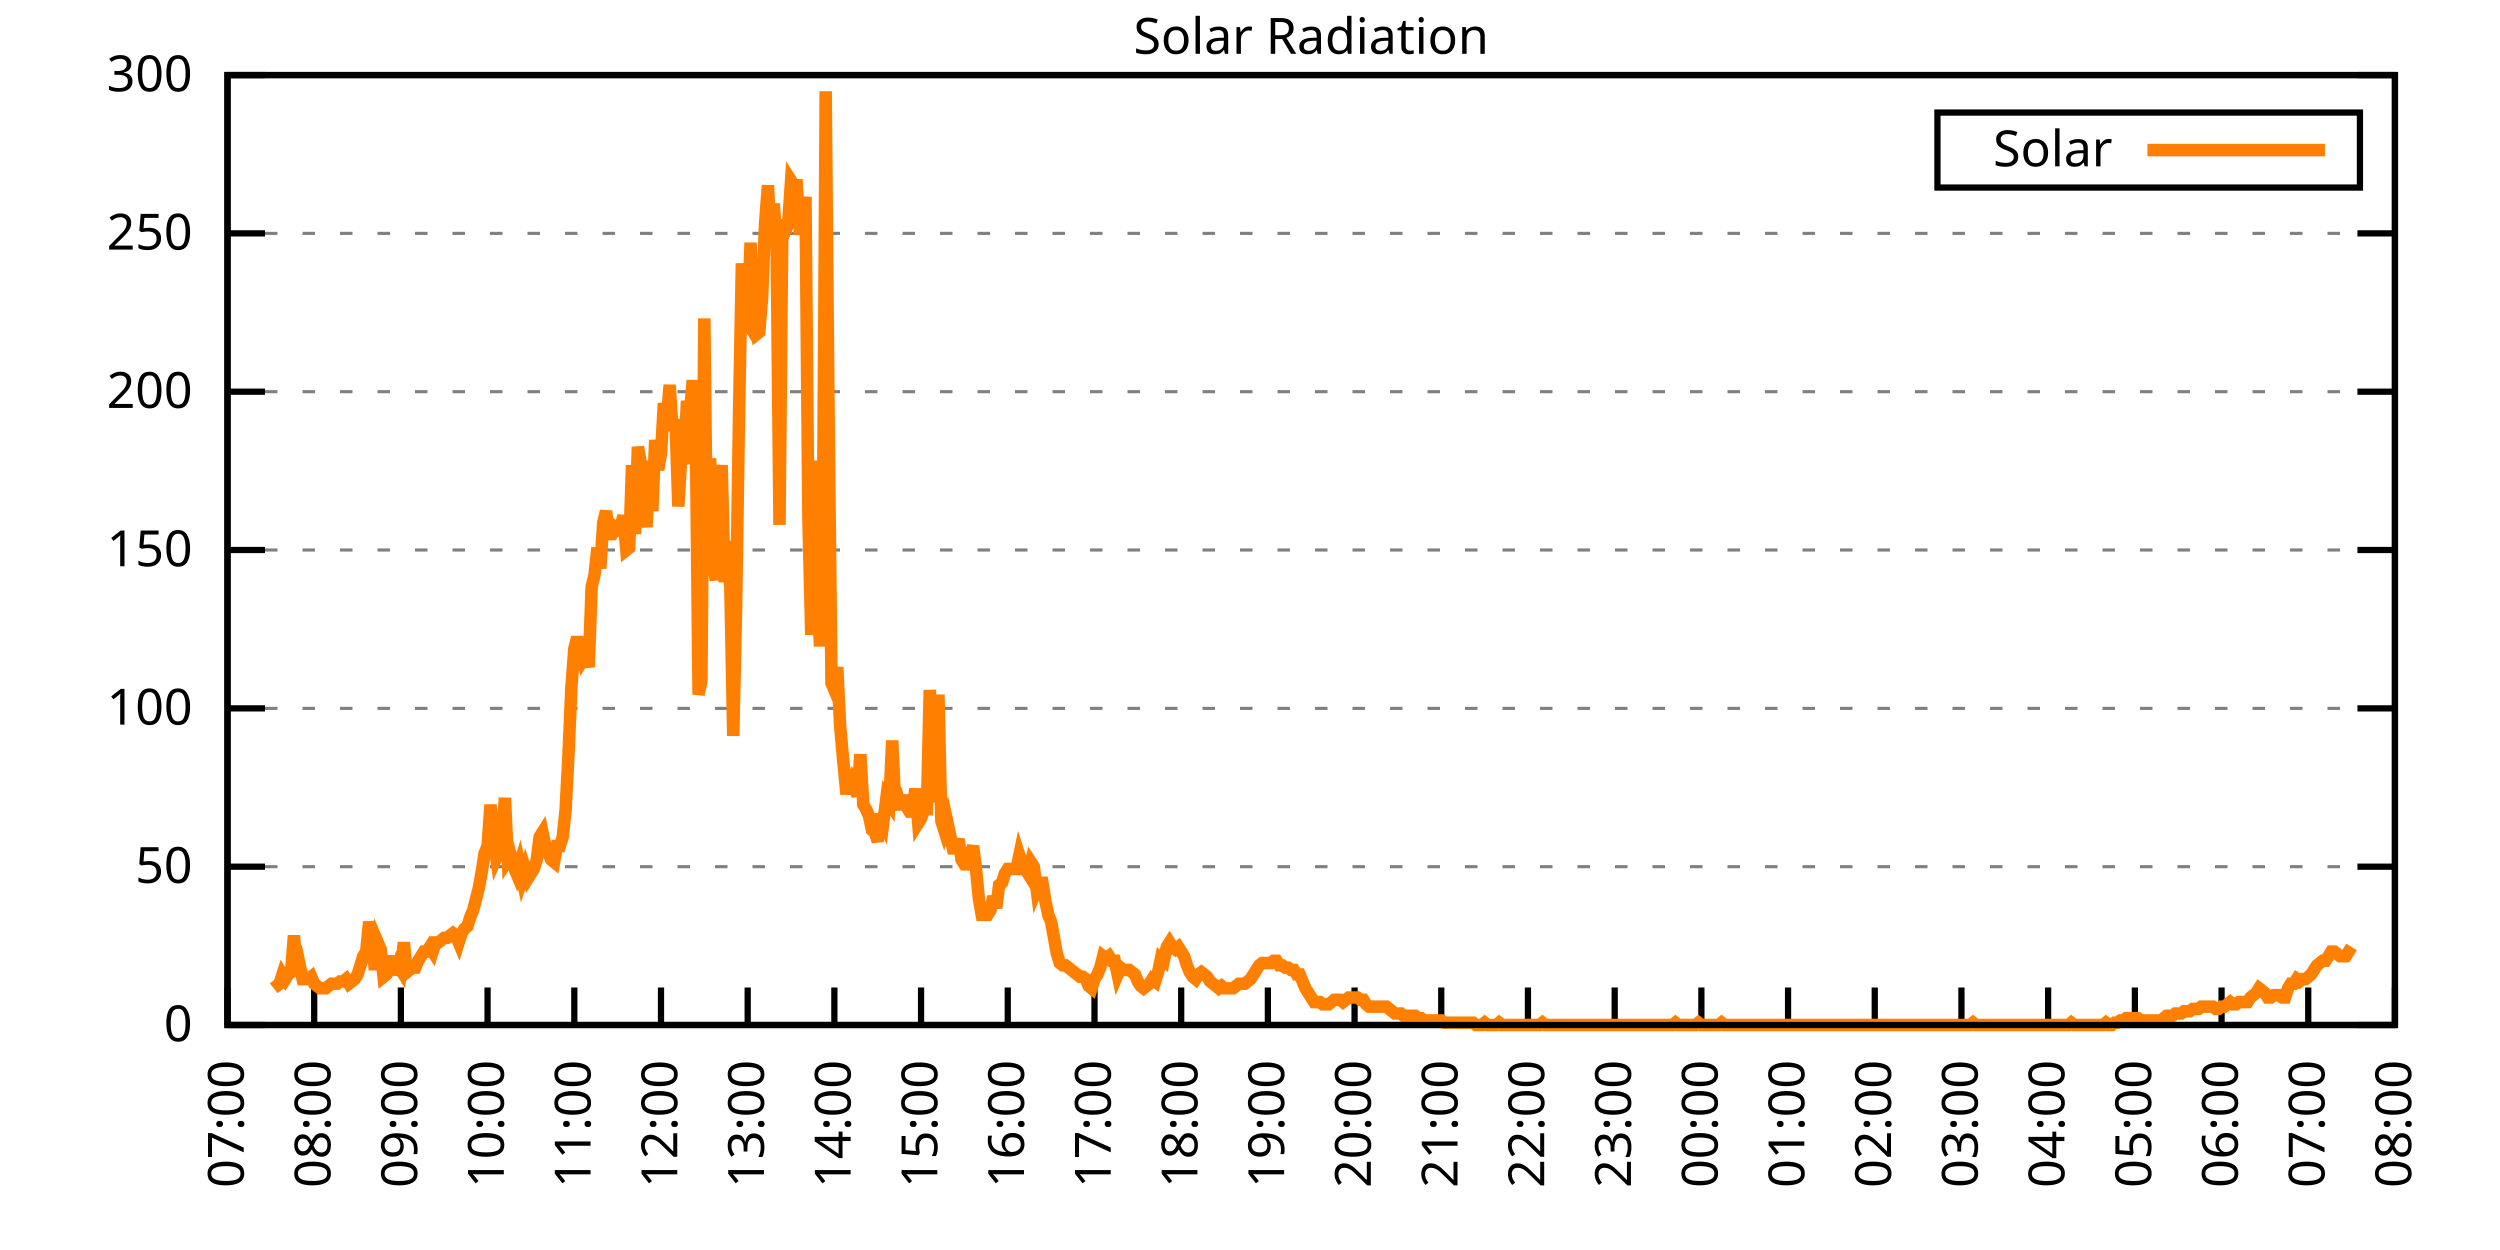
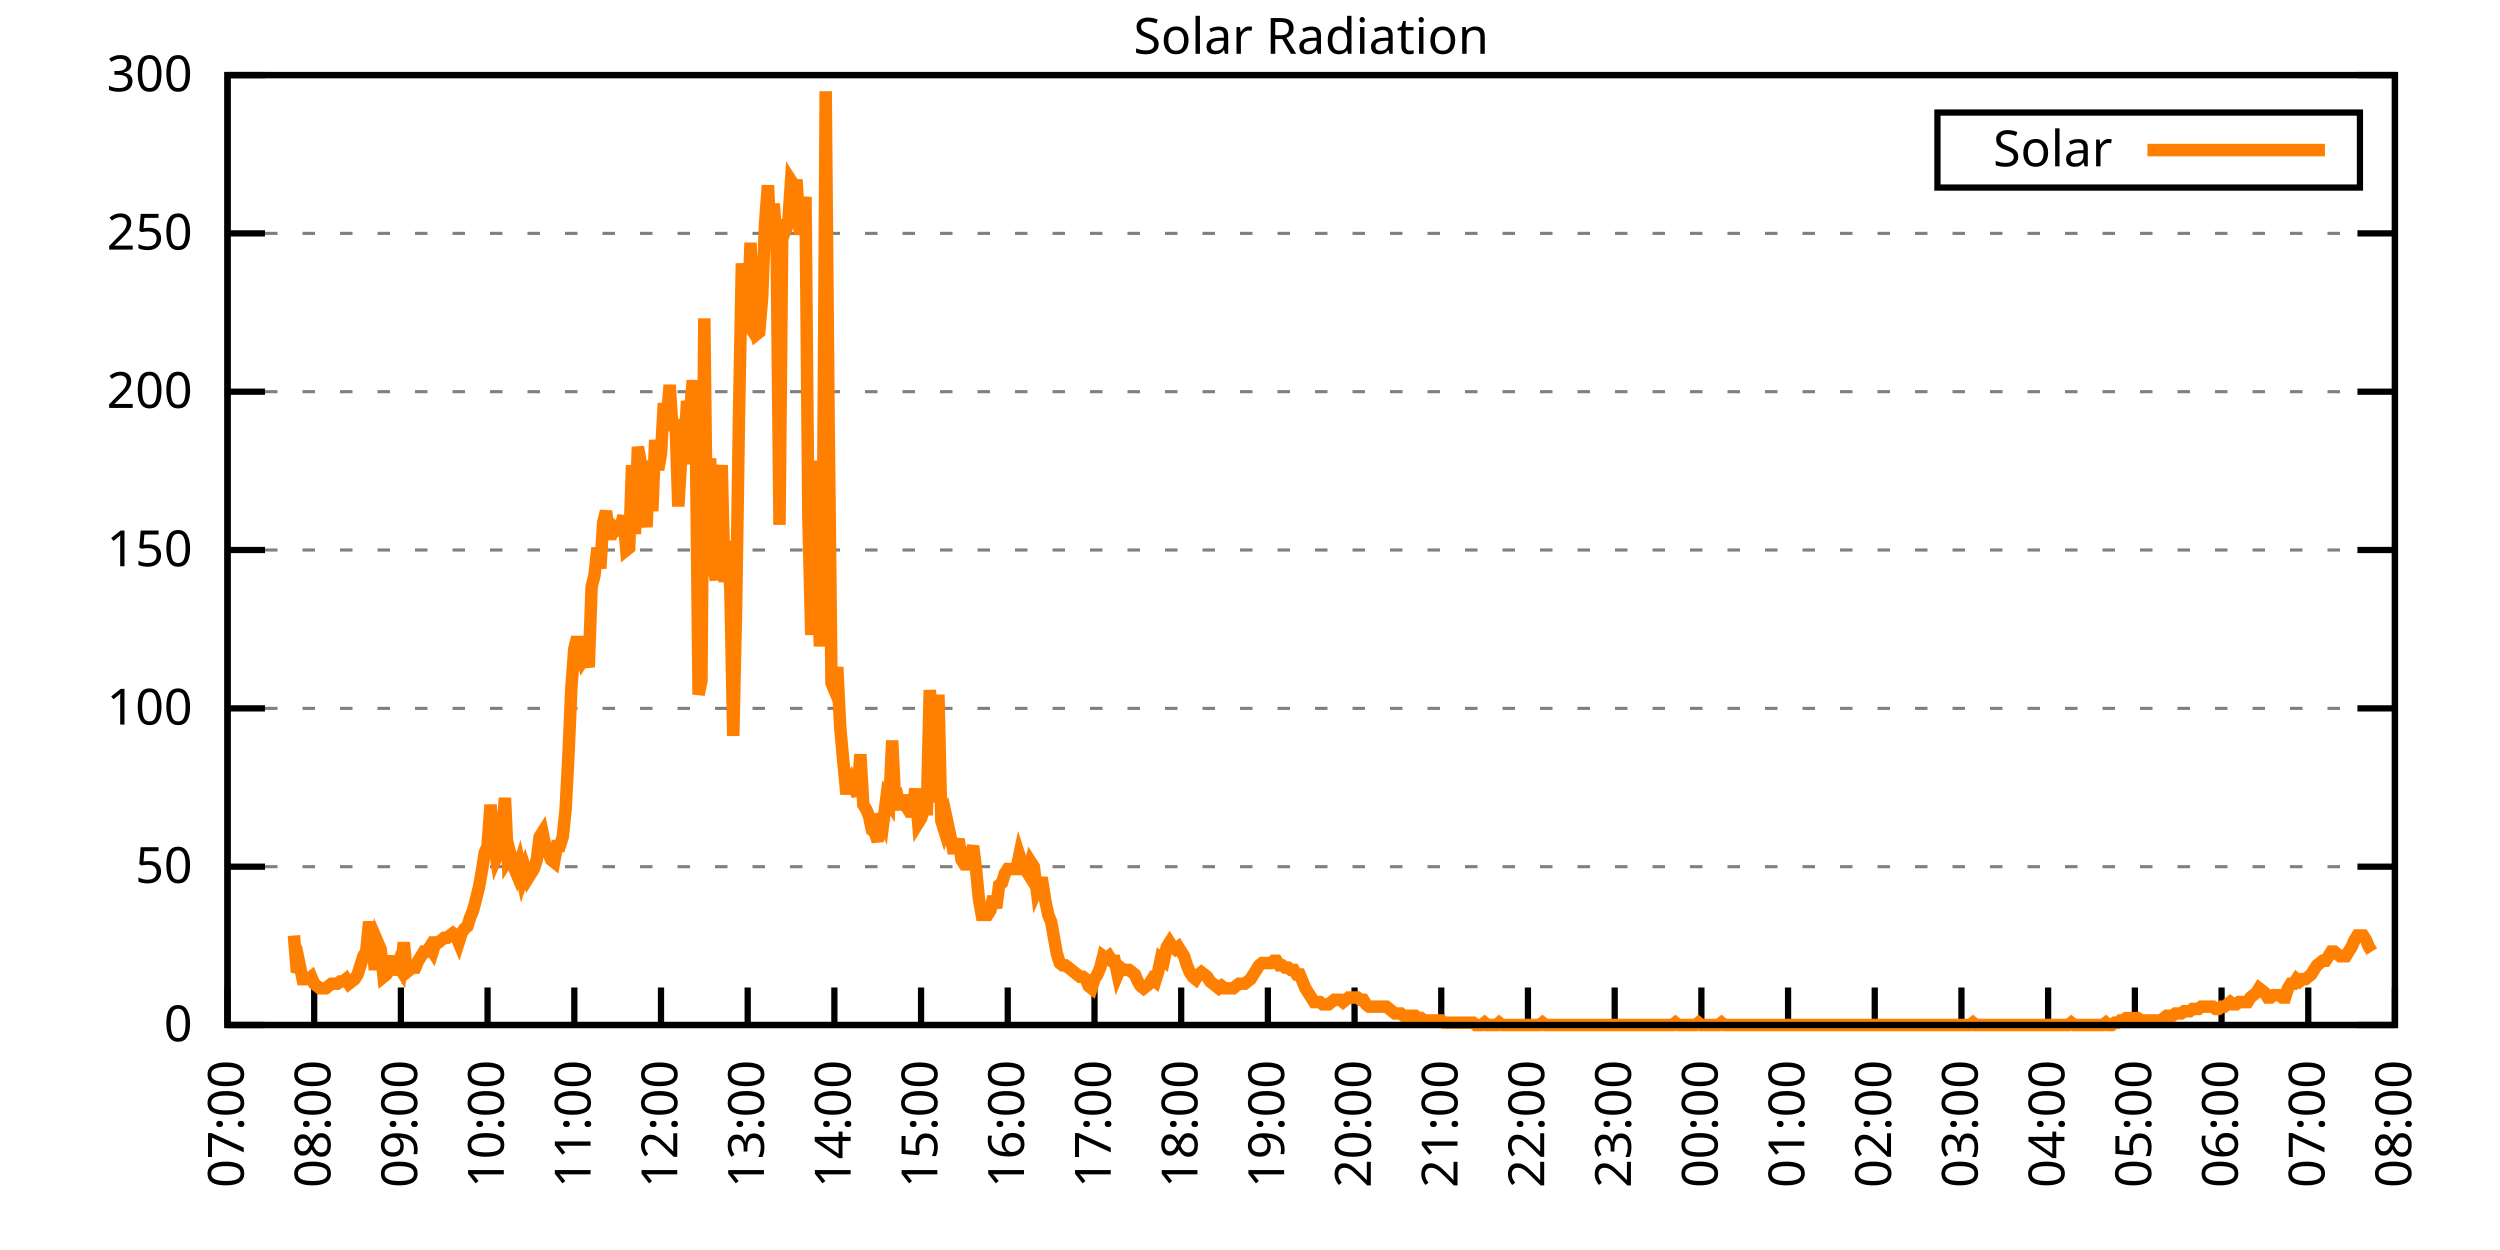
<svg xmlns="http://www.w3.org/2000/svg" xmlns:xlink="http://www.w3.org/1999/xlink" width="400" height="200" viewBox="0 0 400 200">
  <g id="gnuplot_canvas">
    <rect x="0" y="0" width="400" height="200" fill="none" />
    <defs>
      <circle id="gpDot" r="0.5" stroke-width="0.5" stroke="currentColor" />
      <path id="gpPt0" stroke-width="0.333" stroke="currentColor" d="M-1,0 h2 M0,-1 v2" />
      <path id="gpPt1" stroke-width="0.333" stroke="currentColor" d="M-1,-1 L1,1 M1,-1 L-1,1" />
      <path id="gpPt2" stroke-width="0.333" stroke="currentColor" d="M-1,0 L1,0 M0,-1 L0,1 M-1,-1 L1,1 M-1,1 L1,-1" />
      <rect id="gpPt3" stroke-width="0.333" stroke="currentColor" x="-1" y="-1" width="2" height="2" />
      <rect id="gpPt4" stroke-width="0.333" stroke="currentColor" fill="currentColor" x="-1" y="-1" width="2" height="2" />
      <circle id="gpPt5" stroke-width="0.333" stroke="currentColor" cx="0" cy="0" r="1" />
      <use xlink:href="#gpPt5" id="gpPt6" fill="currentColor" stroke="none" />
      <path id="gpPt7" stroke-width="0.333" stroke="currentColor" d="M0,-1.33 L-1.33,0.67 L1.33,0.67 z" />
      <use xlink:href="#gpPt7" id="gpPt8" fill="currentColor" stroke="none" />
      <use xlink:href="#gpPt7" id="gpPt9" stroke="currentColor" transform="rotate(180)" />
      <use xlink:href="#gpPt9" id="gpPt10" fill="currentColor" stroke="none" />
      <use xlink:href="#gpPt3" id="gpPt11" stroke="currentColor" transform="rotate(45)" />
      <use xlink:href="#gpPt11" id="gpPt12" fill="currentColor" stroke="none" />
      <path id="gpPt13" stroke-width="0.333" stroke="currentColor" d="M0,1.330 L1.265,0.411 L0.782,-1.067 L-0.782,-1.076 L-1.265,0.411 z" />
      <use xlink:href="#gpPt13" id="gpPt14" fill="currentColor" stroke="none" />
      <filter id="textbox" filterUnits="objectBoundingBox" x="0" y="0" height="1" width="1">
        <feFlood flood-color="white" flood-opacity="1" result="bgnd" />
        <feComposite in="SourceGraphic" in2="bgnd" operator="atop" />
      </filter>
      <filter id="greybox" filterUnits="objectBoundingBox" x="0" y="0" height="1" width="1">
        <feFlood flood-color="lightgrey" flood-opacity="1" result="grey" />
        <feComposite in="SourceGraphic" in2="grey" operator="atop" />
      </filter>
    </defs>
    <g fill="none" color="white" stroke="currentColor" stroke-width="1.00" stroke-linecap="butt" stroke-linejoin="miter">
</g>
    <g fill="none" color="black" stroke="currentColor" stroke-width="1.00" stroke-linecap="butt" stroke-linejoin="miter">
      <g stroke="none" shape-rendering="crispEdges">
        <polygon fill="rgb(255, 255, 255)" points="36.40,164.00 383.18,164.00 383.18,12.02 36.40,12.02 " />
      </g>
    </g>
    <g fill="none" color="black" stroke="currentColor" stroke-width="1.00" stroke-linecap="butt" stroke-linejoin="miter">
</g>
    <g fill="none" color="black" stroke="black" stroke-width="0.50" stroke-linecap="butt" stroke-linejoin="miter">
</g>
    <g fill="none" color="gray" stroke="currentColor" stroke-width="0.50" stroke-linecap="butt" stroke-linejoin="miter">
      <path stroke="gray" stroke-dasharray="2,4" class="gridline" d="M36.40,164.00 L383.19,164.00  " />
    </g>
    <g fill="none" color="gray" stroke="gray" stroke-width="1.00" stroke-linecap="butt" stroke-linejoin="miter">
</g>
    <g fill="none" color="black" stroke="currentColor" stroke-width="1.00" stroke-linecap="butt" stroke-linejoin="miter">
      <path stroke="black" d="M36.40,164.00 L42.40,164.00 M383.19,164.00 L377.19,164.00  " />
      <g transform="translate(30.80,166.60)" stroke="none" fill="black" font-family="Sans" font-size="8.00" text-anchor="end">
        <text>
          <tspan font-family="Sans"> 0</tspan>
        </text>
      </g>
    </g>
    <g fill="none" color="black" stroke="currentColor" stroke-width="1.00" stroke-linecap="butt" stroke-linejoin="miter">
</g>
    <g fill="none" color="black" stroke="black" stroke-width="0.50" stroke-linecap="butt" stroke-linejoin="miter">
</g>
    <g fill="none" color="gray" stroke="currentColor" stroke-width="0.50" stroke-linecap="butt" stroke-linejoin="miter">
      <path stroke="gray" stroke-dasharray="2,4" class="gridline" d="M36.40,138.67 L383.19,138.67  " />
    </g>
    <g fill="none" color="gray" stroke="gray" stroke-width="1.00" stroke-linecap="butt" stroke-linejoin="miter">
</g>
    <g fill="none" color="black" stroke="currentColor" stroke-width="1.00" stroke-linecap="butt" stroke-linejoin="miter">
      <path stroke="black" d="M36.40,138.67 L42.40,138.67 M383.19,138.67 L377.19,138.67  " />
      <g transform="translate(30.80,141.27)" stroke="none" fill="black" font-family="Sans" font-size="8.00" text-anchor="end">
        <text>
          <tspan font-family="Sans"> 50</tspan>
        </text>
      </g>
    </g>
    <g fill="none" color="black" stroke="currentColor" stroke-width="1.00" stroke-linecap="butt" stroke-linejoin="miter">
</g>
    <g fill="none" color="black" stroke="black" stroke-width="0.50" stroke-linecap="butt" stroke-linejoin="miter">
</g>
    <g fill="none" color="gray" stroke="currentColor" stroke-width="0.50" stroke-linecap="butt" stroke-linejoin="miter">
      <path stroke="gray" stroke-dasharray="2,4" class="gridline" d="M36.40,113.34 L383.19,113.34  " />
    </g>
    <g fill="none" color="gray" stroke="gray" stroke-width="1.00" stroke-linecap="butt" stroke-linejoin="miter">
</g>
    <g fill="none" color="black" stroke="currentColor" stroke-width="1.00" stroke-linecap="butt" stroke-linejoin="miter">
      <path stroke="black" d="M36.40,113.34 L42.40,113.34 M383.19,113.34 L377.19,113.34  " />
      <g transform="translate(30.80,115.94)" stroke="none" fill="black" font-family="Sans" font-size="8.00" text-anchor="end">
        <text>
          <tspan font-family="Sans"> 100</tspan>
        </text>
      </g>
    </g>
    <g fill="none" color="black" stroke="currentColor" stroke-width="1.00" stroke-linecap="butt" stroke-linejoin="miter">
</g>
    <g fill="none" color="black" stroke="black" stroke-width="0.50" stroke-linecap="butt" stroke-linejoin="miter">
</g>
    <g fill="none" color="gray" stroke="currentColor" stroke-width="0.50" stroke-linecap="butt" stroke-linejoin="miter">
      <path stroke="gray" stroke-dasharray="2,4" class="gridline" d="M36.40,88.00 L383.19,88.00  " />
    </g>
    <g fill="none" color="gray" stroke="gray" stroke-width="1.00" stroke-linecap="butt" stroke-linejoin="miter">
</g>
    <g fill="none" color="black" stroke="currentColor" stroke-width="1.00" stroke-linecap="butt" stroke-linejoin="miter">
      <path stroke="black" d="M36.40,88.00 L42.40,88.00 M383.19,88.00 L377.19,88.00  " />
      <g transform="translate(30.80,90.60)" stroke="none" fill="black" font-family="Sans" font-size="8.00" text-anchor="end">
        <text>
          <tspan font-family="Sans"> 150</tspan>
        </text>
      </g>
    </g>
    <g fill="none" color="black" stroke="currentColor" stroke-width="1.00" stroke-linecap="butt" stroke-linejoin="miter">
</g>
    <g fill="none" color="black" stroke="black" stroke-width="0.50" stroke-linecap="butt" stroke-linejoin="miter">
</g>
    <g fill="none" color="gray" stroke="currentColor" stroke-width="0.50" stroke-linecap="butt" stroke-linejoin="miter">
      <path stroke="gray" stroke-dasharray="2,4" class="gridline" d="M36.40,62.67 L383.19,62.67  " />
    </g>
    <g fill="none" color="gray" stroke="gray" stroke-width="1.00" stroke-linecap="butt" stroke-linejoin="miter">
</g>
    <g fill="none" color="black" stroke="currentColor" stroke-width="1.00" stroke-linecap="butt" stroke-linejoin="miter">
      <path stroke="black" d="M36.40,62.67 L42.40,62.67 M383.19,62.67 L377.19,62.67  " />
      <g transform="translate(30.80,65.27)" stroke="none" fill="black" font-family="Sans" font-size="8.00" text-anchor="end">
        <text>
          <tspan font-family="Sans"> 200</tspan>
        </text>
      </g>
    </g>
    <g fill="none" color="black" stroke="currentColor" stroke-width="1.00" stroke-linecap="butt" stroke-linejoin="miter">
</g>
    <g fill="none" color="black" stroke="black" stroke-width="0.50" stroke-linecap="butt" stroke-linejoin="miter">
</g>
    <g fill="none" color="gray" stroke="currentColor" stroke-width="0.50" stroke-linecap="butt" stroke-linejoin="miter">
      <path stroke="gray" stroke-dasharray="2,4" class="gridline" d="M36.40,37.34 L383.19,37.34  " />
    </g>
    <g fill="none" color="gray" stroke="gray" stroke-width="1.00" stroke-linecap="butt" stroke-linejoin="miter">
</g>
    <g fill="none" color="black" stroke="currentColor" stroke-width="1.00" stroke-linecap="butt" stroke-linejoin="miter">
      <path stroke="black" d="M36.40,37.34 L42.40,37.34 M383.19,37.34 L377.19,37.34  " />
      <g transform="translate(30.80,39.94)" stroke="none" fill="black" font-family="Sans" font-size="8.00" text-anchor="end">
        <text>
          <tspan font-family="Sans"> 250</tspan>
        </text>
      </g>
    </g>
    <g fill="none" color="black" stroke="currentColor" stroke-width="1.00" stroke-linecap="butt" stroke-linejoin="miter">
</g>
    <g fill="none" color="black" stroke="black" stroke-width="0.50" stroke-linecap="butt" stroke-linejoin="miter">
</g>
    <g fill="none" color="gray" stroke="currentColor" stroke-width="0.50" stroke-linecap="butt" stroke-linejoin="miter">
      <path stroke="gray" stroke-dasharray="2,4" class="gridline" d="M36.40,12.01 L383.19,12.01  " />
    </g>
    <g fill="none" color="gray" stroke="gray" stroke-width="1.00" stroke-linecap="butt" stroke-linejoin="miter">
</g>
    <g fill="none" color="black" stroke="currentColor" stroke-width="1.00" stroke-linecap="butt" stroke-linejoin="miter">
      <path stroke="black" d="M36.40,12.01 L42.40,12.01 M383.19,12.01 L377.19,12.01  " />
      <g transform="translate(30.80,14.61)" stroke="none" fill="black" font-family="Sans" font-size="8.00" text-anchor="end">
        <text>
          <tspan font-family="Sans"> 300</tspan>
        </text>
      </g>
    </g>
    <g fill="none" color="black" stroke="currentColor" stroke-width="1.00" stroke-linecap="butt" stroke-linejoin="miter">
      <path stroke="black" d="M36.40,164.00 L36.40,158.00  " />
      <g transform="translate(39.00,169.60) rotate(270.00)" stroke="none" fill="black" font-family="Sans" font-size="8.00" text-anchor="end">
        <text>
          <tspan font-family="Sans">07:00</tspan>
        </text>
      </g>
    </g>
    <g fill="none" color="black" stroke="currentColor" stroke-width="1.00" stroke-linecap="butt" stroke-linejoin="miter">
      <path stroke="black" d="M50.27,164.00 L50.27,158.00  " />
      <g transform="translate(52.87,169.60) rotate(270.00)" stroke="none" fill="black" font-family="Sans" font-size="8.00" text-anchor="end">
        <text>
          <tspan font-family="Sans">08:00</tspan>
        </text>
      </g>
    </g>
    <g fill="none" color="black" stroke="currentColor" stroke-width="1.00" stroke-linecap="butt" stroke-linejoin="miter">
      <path stroke="black" d="M64.14,164.00 L64.14,158.00  " />
      <g transform="translate(66.74,169.60) rotate(270.00)" stroke="none" fill="black" font-family="Sans" font-size="8.00" text-anchor="end">
        <text>
          <tspan font-family="Sans">09:00</tspan>
        </text>
      </g>
    </g>
    <g fill="none" color="black" stroke="currentColor" stroke-width="1.00" stroke-linecap="butt" stroke-linejoin="miter">
      <path stroke="black" d="M78.01,164.00 L78.01,158.00  " />
      <g transform="translate(80.61,169.60) rotate(270.00)" stroke="none" fill="black" font-family="Sans" font-size="8.00" text-anchor="end">
        <text>
          <tspan font-family="Sans">10:00</tspan>
        </text>
      </g>
    </g>
    <g fill="none" color="black" stroke="currentColor" stroke-width="1.00" stroke-linecap="butt" stroke-linejoin="miter">
      <path stroke="black" d="M91.89,164.00 L91.89,158.00  " />
      <g transform="translate(94.49,169.60) rotate(270.00)" stroke="none" fill="black" font-family="Sans" font-size="8.00" text-anchor="end">
        <text>
          <tspan font-family="Sans">11:00</tspan>
        </text>
      </g>
    </g>
    <g fill="none" color="black" stroke="currentColor" stroke-width="1.00" stroke-linecap="butt" stroke-linejoin="miter">
      <path stroke="black" d="M105.76,164.00 L105.76,158.00  " />
      <g transform="translate(108.36,169.60) rotate(270.00)" stroke="none" fill="black" font-family="Sans" font-size="8.00" text-anchor="end">
        <text>
          <tspan font-family="Sans">12:00</tspan>
        </text>
      </g>
    </g>
    <g fill="none" color="black" stroke="currentColor" stroke-width="1.00" stroke-linecap="butt" stroke-linejoin="miter">
      <path stroke="black" d="M119.63,164.00 L119.63,158.00  " />
      <g transform="translate(122.23,169.60) rotate(270.00)" stroke="none" fill="black" font-family="Sans" font-size="8.00" text-anchor="end">
        <text>
          <tspan font-family="Sans">13:00</tspan>
        </text>
      </g>
    </g>
    <g fill="none" color="black" stroke="currentColor" stroke-width="1.00" stroke-linecap="butt" stroke-linejoin="miter">
      <path stroke="black" d="M133.50,164.00 L133.50,158.00  " />
      <g transform="translate(136.10,169.60) rotate(270.00)" stroke="none" fill="black" font-family="Sans" font-size="8.00" text-anchor="end">
        <text>
          <tspan font-family="Sans">14:00</tspan>
        </text>
      </g>
    </g>
    <g fill="none" color="black" stroke="currentColor" stroke-width="1.00" stroke-linecap="butt" stroke-linejoin="miter">
      <path stroke="black" d="M147.37,164.00 L147.37,158.00  " />
      <g transform="translate(149.97,169.60) rotate(270.00)" stroke="none" fill="black" font-family="Sans" font-size="8.00" text-anchor="end">
        <text>
          <tspan font-family="Sans">15:00</tspan>
        </text>
      </g>
    </g>
    <g fill="none" color="black" stroke="currentColor" stroke-width="1.00" stroke-linecap="butt" stroke-linejoin="miter">
      <path stroke="black" d="M161.24,164.00 L161.24,158.00  " />
      <g transform="translate(163.84,169.60) rotate(270.00)" stroke="none" fill="black" font-family="Sans" font-size="8.00" text-anchor="end">
        <text>
          <tspan font-family="Sans">16:00</tspan>
        </text>
      </g>
    </g>
    <g fill="none" color="black" stroke="currentColor" stroke-width="1.00" stroke-linecap="butt" stroke-linejoin="miter">
      <path stroke="black" d="M175.12,164.00 L175.12,158.00  " />
      <g transform="translate(177.72,169.60) rotate(270.00)" stroke="none" fill="black" font-family="Sans" font-size="8.00" text-anchor="end">
        <text>
          <tspan font-family="Sans">17:00</tspan>
        </text>
      </g>
    </g>
    <g fill="none" color="black" stroke="currentColor" stroke-width="1.00" stroke-linecap="butt" stroke-linejoin="miter">
      <path stroke="black" d="M188.99,164.00 L188.99,158.00  " />
      <g transform="translate(191.59,169.60) rotate(270.00)" stroke="none" fill="black" font-family="Sans" font-size="8.00" text-anchor="end">
        <text>
          <tspan font-family="Sans">18:00</tspan>
        </text>
      </g>
    </g>
    <g fill="none" color="black" stroke="currentColor" stroke-width="1.00" stroke-linecap="butt" stroke-linejoin="miter">
      <path stroke="black" d="M202.86,164.00 L202.86,158.00  " />
      <g transform="translate(205.46,169.60) rotate(270.00)" stroke="none" fill="black" font-family="Sans" font-size="8.00" text-anchor="end">
        <text>
          <tspan font-family="Sans">19:00</tspan>
        </text>
      </g>
    </g>
    <g fill="none" color="black" stroke="currentColor" stroke-width="1.00" stroke-linecap="butt" stroke-linejoin="miter">
      <path stroke="black" d="M216.73,164.00 L216.73,158.00  " />
      <g transform="translate(219.33,169.60) rotate(270.00)" stroke="none" fill="black" font-family="Sans" font-size="8.00" text-anchor="end">
        <text>
          <tspan font-family="Sans">20:00</tspan>
        </text>
      </g>
    </g>
    <g fill="none" color="black" stroke="currentColor" stroke-width="1.00" stroke-linecap="butt" stroke-linejoin="miter">
      <path stroke="black" d="M230.60,164.00 L230.60,158.00  " />
      <g transform="translate(233.20,169.60) rotate(270.00)" stroke="none" fill="black" font-family="Sans" font-size="8.00" text-anchor="end">
        <text>
          <tspan font-family="Sans">21:00</tspan>
        </text>
      </g>
    </g>
    <g fill="none" color="black" stroke="currentColor" stroke-width="1.00" stroke-linecap="butt" stroke-linejoin="miter">
      <path stroke="black" d="M244.47,164.00 L244.47,158.00  " />
      <g transform="translate(247.07,169.60) rotate(270.00)" stroke="none" fill="black" font-family="Sans" font-size="8.00" text-anchor="end">
        <text>
          <tspan font-family="Sans">22:00</tspan>
        </text>
      </g>
    </g>
    <g fill="none" color="black" stroke="currentColor" stroke-width="1.00" stroke-linecap="butt" stroke-linejoin="miter">
      <path stroke="black" d="M258.35,164.00 L258.35,158.00  " />
      <g transform="translate(260.95,169.60) rotate(270.00)" stroke="none" fill="black" font-family="Sans" font-size="8.00" text-anchor="end">
        <text>
          <tspan font-family="Sans">23:00</tspan>
        </text>
      </g>
    </g>
    <g fill="none" color="black" stroke="currentColor" stroke-width="1.00" stroke-linecap="butt" stroke-linejoin="miter">
      <path stroke="black" d="M272.22,164.00 L272.22,158.00  " />
      <g transform="translate(274.82,169.60) rotate(270.00)" stroke="none" fill="black" font-family="Sans" font-size="8.00" text-anchor="end">
        <text>
          <tspan font-family="Sans">00:00</tspan>
        </text>
      </g>
    </g>
    <g fill="none" color="black" stroke="currentColor" stroke-width="1.00" stroke-linecap="butt" stroke-linejoin="miter">
      <path stroke="black" d="M286.09,164.00 L286.09,158.00  " />
      <g transform="translate(288.69,169.60) rotate(270.00)" stroke="none" fill="black" font-family="Sans" font-size="8.00" text-anchor="end">
        <text>
          <tspan font-family="Sans">01:00</tspan>
        </text>
      </g>
    </g>
    <g fill="none" color="black" stroke="currentColor" stroke-width="1.00" stroke-linecap="butt" stroke-linejoin="miter">
      <path stroke="black" d="M299.96,164.00 L299.96,158.00  " />
      <g transform="translate(302.56,169.60) rotate(270.00)" stroke="none" fill="black" font-family="Sans" font-size="8.00" text-anchor="end">
        <text>
          <tspan font-family="Sans">02:00</tspan>
        </text>
      </g>
    </g>
    <g fill="none" color="black" stroke="currentColor" stroke-width="1.00" stroke-linecap="butt" stroke-linejoin="miter">
      <path stroke="black" d="M313.83,164.00 L313.83,158.00  " />
      <g transform="translate(316.43,169.60) rotate(270.00)" stroke="none" fill="black" font-family="Sans" font-size="8.00" text-anchor="end">
        <text>
          <tspan font-family="Sans">03:00</tspan>
        </text>
      </g>
    </g>
    <g fill="none" color="black" stroke="currentColor" stroke-width="1.00" stroke-linecap="butt" stroke-linejoin="miter">
      <path stroke="black" d="M327.70,164.00 L327.70,158.00  " />
      <g transform="translate(330.30,169.60) rotate(270.00)" stroke="none" fill="black" font-family="Sans" font-size="8.00" text-anchor="end">
        <text>
          <tspan font-family="Sans">04:00</tspan>
        </text>
      </g>
    </g>
    <g fill="none" color="black" stroke="currentColor" stroke-width="1.00" stroke-linecap="butt" stroke-linejoin="miter">
      <path stroke="black" d="M341.58,164.00 L341.58,158.00  " />
      <g transform="translate(344.18,169.60) rotate(270.00)" stroke="none" fill="black" font-family="Sans" font-size="8.00" text-anchor="end">
        <text>
          <tspan font-family="Sans">05:00</tspan>
        </text>
      </g>
    </g>
    <g fill="none" color="black" stroke="currentColor" stroke-width="1.00" stroke-linecap="butt" stroke-linejoin="miter">
      <path stroke="black" d="M355.45,164.00 L355.45,158.00  " />
      <g transform="translate(358.05,169.60) rotate(270.00)" stroke="none" fill="black" font-family="Sans" font-size="8.00" text-anchor="end">
        <text>
          <tspan font-family="Sans">06:00</tspan>
        </text>
      </g>
    </g>
    <g fill="none" color="black" stroke="currentColor" stroke-width="1.00" stroke-linecap="butt" stroke-linejoin="miter">
      <path stroke="black" d="M369.32,164.00 L369.32,158.00  " />
      <g transform="translate(371.92,169.60) rotate(270.00)" stroke="none" fill="black" font-family="Sans" font-size="8.00" text-anchor="end">
        <text>
          <tspan font-family="Sans">07:00</tspan>
        </text>
      </g>
    </g>
    <g fill="none" color="black" stroke="currentColor" stroke-width="1.00" stroke-linecap="butt" stroke-linejoin="miter">
      <path stroke="black" d="M383.19,164.00 L383.19,158.00  " />
      <g transform="translate(385.79,169.60) rotate(270.00)" stroke="none" fill="black" font-family="Sans" font-size="8.00" text-anchor="end">
        <text>
          <tspan font-family="Sans">08:00</tspan>
        </text>
      </g>
    </g>
    <g fill="none" color="black" stroke="currentColor" stroke-width="1.00" stroke-linecap="butt" stroke-linejoin="miter">
</g>
    <g fill="none" color="black" stroke="currentColor" stroke-width="1.00" stroke-linecap="butt" stroke-linejoin="miter">
      <path stroke="black" d="M36.40,12.01 L36.40,164.00 L383.19,164.00 L383.19,12.01 L36.40,12.01 Z  " />
    </g>
    <g fill="none" color="black" stroke="currentColor" stroke-width="1.00" stroke-linecap="butt" stroke-linejoin="miter">
</g>
    <g fill="none" color="black" stroke="currentColor" stroke-width="1.00" stroke-linecap="butt" stroke-linejoin="miter">
      <path stroke="black" d="M309.99,30.01 L309.99,18.01 L377.59,18.01 L377.59,30.01 L309.99,30.01 Z  " />
    </g>
    <g id="Solar_Radiation_plot_1">
      <g fill="none" color="white" stroke="black" stroke-width="2.00" stroke-linecap="butt" stroke-linejoin="miter">
</g>
      <g fill="none" color="black" stroke="currentColor" stroke-width="2.00" stroke-linecap="butt" stroke-linejoin="miter">
        <g transform="translate(337.99,26.61)" stroke="none" fill="black" font-family="Sans" font-size="8.00" text-anchor="end">
          <text>
            <tspan font-family="Sans">Solar</tspan>
          </text>
        </g>
      </g>
      <g fill="none" color="black" stroke="currentColor" stroke-width="2.00" stroke-linecap="butt" stroke-linejoin="miter">
-         <path stroke="rgb(255, 127,   0)" d="M343.59,24.01 L371.99,24.01 M43.80,158.13 L44.26,157.76 L44.72,157.39 L45.19,155.92 L45.65,156.66 L46.11,155.92   L46.57,155.56 L47.03,149.68 L47.50,155.56 L47.96,154.46 L48.42,156.66 L48.88,156.66 L49.35,156.66 L49.81,156.29   L50.27,157.39 L50.73,157.76 L51.20,158.13 L51.66,158.13 L52.12,158.13 L52.58,157.76 L53.05,157.39 L53.51,157.39   L53.97,157.39 L54.43,157.03 L54.90,157.03 L55.36,156.66 L55.82,157.39 L56.28,157.03 L56.75,156.66 L57.21,155.92   L57.67,154.46 L58.13,152.99 L58.59,152.25 L59.06,147.48 L59.52,150.42 L59.98,155.19 L60.44,150.79 L60.91,151.89   L61.37,156.29 L61.83,155.92 L62.29,155.19 L62.76,152.99 L63.22,155.92 L63.68,154.46 L64.14,155.19 L64.61,150.79   L65.07,155.56 L65.53,155.19 L65.99,154.82 L66.46,154.82 L66.92,153.72 L67.38,152.99 L67.84,152.25 L68.30,152.25   L68.77,151.52 L69.23,152.25 L69.69,150.79 L70.15,150.79 L70.62,150.42 L71.08,150.05 L71.54,150.05 L72.00,149.68   L72.47,149.32 L72.93,149.68 L73.39,150.79 L73.85,149.32 L74.32,148.58 L74.78,148.22 L75.24,146.75 L75.70,145.65   L76.17,143.81 L76.63,141.98 L77.09,139.41 L77.55,136.47 L78.01,135.37 L78.48,128.76 L78.94,133.90 L79.40,137.20   L79.86,136.10 L80.33,133.90 L80.79,127.66 L81.25,137.57 L81.71,136.84 L82.18,138.67 L82.64,139.77 L83.10,138.30   L83.56,140.51 L84.03,139.04 L84.49,140.51 L84.95,139.77 L85.41,139.04 L85.88,137.57 L86.34,133.90 L86.80,133.17   L87.26,135.37 L87.72,136.47 L88.19,137.57 L88.65,137.94 L89.11,135.37 L89.57,135.37 L90.04,133.90 L90.50,129.49   L90.96,120.69 L91.42,110.04 L91.89,103.80 L92.35,101.96 L92.81,103.80 L93.27,105.64 L93.74,104.90 L94.20,106.74   L94.66,93.89 L95.12,92.05 L95.59,87.65 L96.05,90.95 L96.51,83.61 L96.97,81.78 L97.44,85.45 L97.90,85.45   L98.36,84.34 L98.82,84.71 L99.28,84.34 L99.75,82.51 L100.21,88.02 L100.67,87.65 L101.13,74.43 L101.60,85.45   L102.06,71.50 L102.52,74.07 L102.98,80.31 L103.45,84.34 L103.91,73.70 L104.37,81.78 L104.83,70.40 L105.30,75.17   L105.76,72.60 L106.22,64.52 L106.68,67.09 L107.15,61.59 L107.61,68.93 L108.07,67.09 L108.53,81.04 L108.99,73.33   L109.46,73.33 L109.92,64.16 L110.38,66.36 L110.84,60.85 L111.31,67.46 L111.77,111.14 L112.23,108.94 L112.69,50.94   L113.16,92.05 L113.62,73.33 L114.08,90.59 L114.54,92.79 L115.01,78.84 L115.47,74.43 L115.93,93.15 L116.39,86.55   L116.86,94.26 L117.32,117.75 L117.78,97.19 L118.24,66.36 L118.70,42.13 L119.17,50.94 L119.63,51.68 L120.09,38.83   L120.55,51.68 L121.02,53.51 L121.48,53.14 L121.94,47.64 L122.40,35.89 L122.87,29.65 L123.33,38.83 L123.79,32.59   L124.25,38.46 L124.72,83.98 L125.18,35.16 L125.64,36.99 L126.10,35.89 L126.57,28.92 L127.03,29.65 L127.49,29.65   L127.95,36.63 L128.41,36.63 L128.88,31.49 L129.34,82.88 L129.80,101.60 L130.26,73.70 L130.73,91.32 L131.19,103.43   L131.65,88.02 L132.11,14.60 L132.58,67.46 L133.04,109.31 L133.50,110.41 L133.96,106.74 L134.43,116.28 L134.89,121.42   L135.35,126.19 L135.81,126.19 L136.28,125.09 L136.74,126.19 L137.20,127.29 L137.66,120.69 L138.13,128.76 L138.59,129.49   L139.05,130.60 L139.51,132.80 L139.97,133.17 L140.44,134.63 L140.90,130.23 L141.36,131.33 L141.82,127.66 L142.29,128.39   L142.75,118.48 L143.21,128.03 L143.67,127.66 L144.14,129.49 L144.60,127.29 L145.06,129.13 L145.52,129.86 L145.99,129.86   L146.45,126.19 L146.91,131.70 L147.37,130.96 L147.84,129.49 L148.30,129.49 L148.76,110.41 L149.22,116.65 L149.68,128.39   L150.15,111.14 L150.61,131.33 L151.07,132.80 L151.53,131.33 L152.00,133.53 L152.46,135.74 L152.92,135.74 L153.38,134.27   L153.85,137.57 L154.31,138.30 L154.77,138.30 L155.23,136.84 L155.70,135.37 L156.16,139.04 L156.62,143.81 L157.08,146.38   L157.55,146.38 L158.01,146.38 L158.47,145.65 L158.93,143.44 L159.39,145.28 L159.86,141.61 L160.32,141.24 L160.78,139.77   L161.24,139.04 L161.71,139.04 L162.17,139.04 L162.63,139.04 L163.09,136.84 L163.56,138.30 L164.02,139.04 L164.48,139.77   L164.94,137.94 L165.41,138.67 L165.87,142.34 L166.33,141.24 L166.79,141.24 L167.26,144.18 L167.72,146.38 L168.18,147.48   L168.64,150.05 L169.10,152.62 L169.57,154.09 L170.03,154.46 L170.49,154.46 L170.95,154.82 L171.42,155.19 L171.88,155.56   L172.34,155.92 L172.80,156.29 L173.27,156.29 L173.73,156.66 L174.19,157.76 L174.65,158.13 L175.12,156.66 L175.58,155.92   L176.04,154.82 L176.50,152.99 L176.97,153.35 L177.43,152.99 L177.89,153.72 L178.35,153.72 L178.82,155.92 L179.28,154.82   L179.74,155.19 L180.20,155.19 L180.66,155.19 L181.13,155.56 L181.59,155.92 L182.05,157.03 L182.51,157.76 L182.98,158.13   L183.44,157.76 L183.90,157.39 L184.36,156.66 L184.83,157.03 L185.29,155.56 L185.75,153.35 L186.21,153.72 L186.68,151.52   L187.14,150.79 L187.60,151.52 L188.06,151.89 L188.53,151.52 L188.99,152.25 L189.45,152.99 L189.91,154.46 L190.37,155.56   L190.84,156.29 L191.30,156.66 L191.76,155.92 L192.22,155.56 L192.69,155.92 L193.15,156.29 L193.61,157.03 L194.07,157.39   L194.54,157.76 L195.00,158.13 L195.46,157.76 L195.92,158.13 L196.39,158.13 L196.85,158.13 L197.31,158.13 L197.77,157.76   L198.24,157.39 L198.70,157.39 L199.16,157.39 L199.62,157.03 L200.08,156.66 L200.55,155.92 L201.01,155.19 L201.47,154.46   L201.93,154.09 L202.40,154.09 L202.86,154.09 L203.32,154.09 L203.78,153.72 L204.25,153.72 L204.71,154.46 L205.17,154.46   L205.63,154.82 L206.10,154.82 L206.56,155.19 L207.02,155.19 L207.48,155.92 L207.95,155.92 L208.41,157.03 L208.87,158.13   L209.33,158.86 L209.80,159.60 L210.26,160.33 L210.72,160.33 L211.18,160.33 L211.64,160.70 L212.11,160.70 L212.57,160.70   L213.03,160.33 L213.49,159.96 L213.96,159.96 L214.42,159.96 L214.88,160.33 L215.34,159.96 L215.81,159.60 L216.27,159.60   L216.73,159.60 L217.19,159.60 L217.66,159.96 L218.12,159.96 L218.58,160.70 L219.04,161.06 L219.51,161.06 L219.97,161.06   L220.43,161.06 L220.89,161.06 L221.35,161.06 L221.82,161.06 L222.28,161.43 L222.74,161.80 L223.20,162.16 L223.67,162.16   L224.13,162.16 L224.59,162.53 L225.05,162.53 L225.52,162.53 L225.98,162.53 L226.44,162.53 L226.90,162.90 L227.37,162.90   L227.83,163.27 L228.29,163.27 L228.75,163.27 L229.22,163.27 L229.68,163.27 L230.14,163.27 L230.60,163.27 L231.06,163.63   L231.53,163.63 L231.99,163.63 L232.45,163.63 L232.91,163.63 L233.38,163.63 L233.84,163.63 L234.30,163.63 L234.76,163.63   L235.23,163.63 L235.69,163.63 L236.15,164.00 L236.61,164.00 L237.08,164.00 L237.54,163.63 L238.00,164.00 L238.46,164.00   L238.93,164.00 L239.39,164.00 L239.85,163.63 L240.31,164.00 L240.77,164.00 L241.24,164.00 L241.70,164.00 L242.16,164.00   L242.62,164.00 L243.09,164.00 L243.55,164.00 L244.01,164.00 L244.47,164.00 L244.94,164.00 L245.40,164.00 L245.86,164.00   L246.32,164.00 L246.79,163.63 L247.25,164.00 L247.71,164.00 L248.17,164.00 L248.64,164.00 L249.10,164.00 L249.56,164.00   L250.02,164.00 L250.49,164.00 L250.95,164.00 L251.41,164.00 L251.87,164.00 L252.33,164.00 L252.80,164.00 L253.26,164.00   L253.72,164.00 L254.18,164.00 L254.65,164.00 L255.11,164.00 L255.57,164.00 L256.03,164.00 L256.50,164.00 L256.96,164.00   L257.42,164.00 L257.88,164.00 L258.35,164.00 L258.81,164.00 L259.27,164.00 L259.73,164.00 L260.20,164.00 L260.66,164.00   L261.12,164.00 L261.58,164.00 L262.04,164.00 L262.51,164.00 L262.97,164.00 L263.43,164.00 L263.89,164.00 L264.36,164.00   L264.82,164.00 L265.28,164.00 L265.74,164.00 L266.21,164.00 L266.67,164.00 L267.13,164.00 L267.59,164.00 L268.06,163.63   L268.52,164.00 L268.98,164.00 L269.44,164.00 L269.91,164.00 L270.37,164.00 L270.83,164.00 L271.29,164.00 L271.75,163.63   L272.22,164.00 L272.68,164.00 L273.14,164.00 L273.60,164.00 L274.07,164.00 L274.53,164.00 L274.99,164.00 L275.45,163.63   L275.92,164.00 L276.38,164.00 L276.84,164.00 L277.30,164.00 L277.77,164.00 L278.23,164.00 L278.69,164.00 L279.15,164.00   L279.62,164.00 L280.08,164.00 L280.54,164.00 L281.00,164.00 L281.46,164.00 L281.93,164.00 L282.39,164.00 L282.85,164.00   L283.31,164.00 L283.78,164.00 L284.24,164.00 L284.70,164.00 L285.16,164.00 L285.63,164.00 L286.09,164.00 L286.55,164.00   L287.01,164.00 L287.48,164.00 L287.94,164.00 L288.40,164.00 L288.86,164.00 L289.33,164.00 L289.79,164.00 L290.25,164.00   L290.71,164.00 L291.18,164.00 L291.64,164.00 L292.10,164.00 L292.56,164.00 L293.02,164.00 L293.49,164.00 L293.95,164.00   L294.41,164.00 L294.87,164.00 L295.34,164.00 L295.80,164.00 L296.26,164.00 L296.72,164.00 L297.19,164.00 L297.65,164.00   L298.11,164.00 L298.57,164.00 L299.04,164.00 L299.50,164.00 L299.96,164.00 L300.42,164.00 L300.89,164.00 L301.35,164.00   L301.81,164.00 L302.27,164.00 L302.73,164.00 L303.20,164.00 L303.66,164.00 L304.12,164.00 L304.58,164.00 L305.05,164.00   L305.51,164.00 L305.97,164.00 L306.43,164.00 L306.90,164.00 L307.36,164.00 L307.82,164.00 L308.28,164.00 L308.75,164.00   L309.21,164.00 L309.67,164.00 L310.13,164.00 L310.60,164.00 L311.06,164.00 L311.52,164.00 L311.98,164.00 L312.44,164.00   L312.91,164.00 L313.37,164.00 L313.83,164.00 L314.29,164.00 L314.76,164.00 L315.22,164.00 L315.68,163.63 L316.14,164.00   L316.61,164.00 L317.07,164.00 L317.53,164.00 L317.99,164.00 L318.46,164.00 L318.92,164.00 L319.38,164.00 L319.84,164.00   L320.31,164.00 L320.77,164.00 L321.23,164.00 L321.69,164.00 L322.15,164.00 L322.62,164.00 L323.08,164.00 L323.54,164.00   L324.00,164.00 L324.47,164.00 L324.93,164.00 L325.39,164.00 L325.85,164.00 L326.32,164.00 L326.78,164.00 L327.24,164.00   L327.70,164.00 L328.17,164.00 L328.63,164.00 L329.09,164.00 L329.55,164.00 L330.02,164.00 L330.48,164.00 L330.94,164.00   L331.40,163.63 L331.87,164.00 L332.33,164.00 L332.79,164.00 L333.25,164.00 L333.71,164.00 L334.18,164.00 L334.64,164.00   L335.10,164.00 L335.56,164.00 L336.03,164.00 L336.49,164.00 L336.95,163.63 L337.41,164.00 L337.88,164.00 L338.34,163.63   L338.80,163.63 L339.26,163.27 L339.73,163.27 L340.19,162.90 L340.65,162.90 L341.11,162.90 L341.58,162.90 L342.04,162.90   L342.50,163.27 L342.96,163.27 L343.42,163.27 L343.89,163.27 L344.35,163.27 L344.81,163.27 L345.27,163.27 L345.74,163.27   L346.20,162.90 L346.66,162.53 L347.12,162.53 L347.59,162.53 L348.05,162.16 L348.51,162.16 L348.97,162.16 L349.44,161.80   L349.90,161.80 L350.36,161.80 L350.82,161.43 L351.29,161.43 L351.75,161.43 L352.21,161.06 L352.67,161.06 L353.13,161.06   L353.60,161.06 L354.06,161.06 L354.52,161.43 L354.98,161.43 L355.45,161.06 L355.91,161.06 L356.37,160.70 L356.83,160.33   L357.30,160.70 L357.76,160.70 L358.22,160.33 L358.68,160.33 L359.15,160.33 L359.61,160.33 L360.07,159.60 L360.53,159.23   L361.00,158.86 L361.46,158.13 L361.92,158.49 L362.38,158.86 L362.84,159.60 L363.31,159.60 L363.77,159.23 L364.23,159.23   L364.69,159.23 L365.16,159.60 L365.62,159.60 L366.08,158.13 L366.54,157.39 L367.01,157.39 L367.47,156.66 L367.93,157.03   L368.39,156.66 L368.86,156.66 L369.32,156.29 L369.78,155.92 L370.24,155.19 L370.71,154.46 L371.17,154.09 L371.63,153.72   L372.09,153.72 L372.56,152.99 L373.02,152.25 L373.48,152.25 L373.94,152.62 L374.40,152.99 L374.87,152.99 L375.33,152.99   L375.79,152.25 L376.25,151.52  " />
+         <path stroke="rgb(255, 127,   0)" d="M343.59,24.01 L371.99,24.01 M47.03,149.68 L47.50,155.56 L47.96,154.46 L48.42,156.66 L48.88,156.66 L49.35,156.66   L49.81,156.29 L50.27,157.39 L50.73,157.76 L51.20,158.13 L51.66,158.13 L52.12,158.13 L52.58,157.76 L53.05,157.39   L53.51,157.39 L53.97,157.39 L54.43,157.03 L54.90,157.03 L55.36,156.66 L55.82,157.39 L56.28,157.03 L56.75,156.66   L57.21,155.92 L57.67,154.46 L58.13,152.99 L58.59,152.25 L59.06,147.48 L59.52,150.42 L59.98,155.19 L60.44,150.79   L60.91,151.89 L61.37,156.29 L61.83,155.92 L62.29,155.19 L62.76,152.99 L63.22,155.92 L63.68,154.46 L64.14,155.19   L64.61,150.79 L65.07,155.56 L65.53,155.19 L65.99,154.82 L66.46,154.82 L66.92,153.72 L67.38,152.99 L67.84,152.25   L68.30,152.25 L68.77,151.52 L69.23,152.25 L69.69,150.79 L70.15,150.79 L70.62,150.42 L71.08,150.05 L71.54,150.05   L72.00,149.68 L72.47,149.32 L72.93,149.68 L73.39,150.79 L73.85,149.32 L74.32,148.58 L74.78,148.22 L75.24,146.75   L75.70,145.65 L76.17,143.81 L76.63,141.98 L77.09,139.41 L77.55,136.47 L78.01,135.37 L78.48,128.76 L78.94,133.90   L79.40,137.20 L79.86,136.10 L80.33,133.90 L80.79,127.66 L81.25,137.57 L81.71,136.84 L82.18,138.67 L82.64,139.77   L83.10,138.30 L83.56,140.51 L84.03,139.04 L84.49,140.51 L84.95,139.77 L85.41,139.04 L85.88,137.57 L86.34,133.90   L86.80,133.17 L87.26,135.37 L87.72,136.47 L88.19,137.57 L88.65,137.94 L89.11,135.37 L89.57,135.37 L90.04,133.90   L90.50,129.49 L90.96,120.69 L91.42,110.04 L91.89,103.80 L92.35,101.96 L92.81,103.80 L93.27,105.64 L93.74,104.90   L94.20,106.74 L94.66,93.89 L95.12,92.05 L95.59,87.65 L96.05,90.95 L96.51,83.61 L96.97,81.78 L97.44,85.45   L97.90,85.45 L98.36,84.34 L98.82,84.71 L99.28,84.34 L99.75,82.51 L100.21,88.02 L100.67,87.65 L101.13,74.43   L101.60,85.45 L102.06,71.50 L102.52,74.07 L102.98,80.31 L103.45,84.34 L103.91,73.70 L104.37,81.78 L104.83,70.40   L105.30,75.17 L105.76,72.60 L106.22,64.52 L106.68,67.09 L107.15,61.59 L107.61,68.93 L108.07,67.09 L108.53,81.04   L108.99,73.33 L109.46,73.33 L109.92,64.16 L110.38,66.36 L110.84,60.85 L111.31,67.46 L111.77,111.14 L112.23,108.94   L112.69,50.94 L113.16,92.05 L113.62,73.33 L114.08,90.59 L114.54,92.79 L115.01,78.84 L115.47,74.43 L115.93,93.15   L116.39,86.55 L116.86,94.26 L117.32,117.75 L117.78,97.19 L118.24,66.36 L118.70,42.13 L119.17,50.94 L119.63,51.68   L120.09,38.83 L120.55,51.68 L121.02,53.51 L121.48,53.14 L121.94,47.64 L122.40,35.89 L122.87,29.65 L123.33,38.83   L123.79,32.59 L124.25,38.46 L124.72,83.98 L125.18,35.16 L125.64,36.99 L126.10,35.89 L126.57,28.92 L127.03,29.65   L127.49,29.65 L127.95,36.63 L128.41,36.63 L128.88,31.49 L129.34,82.88 L129.80,101.60 L130.26,73.70 L130.73,91.32   L131.19,103.43 L131.65,88.02 L132.11,14.60 L132.58,67.46 L133.04,109.31 L133.50,110.41 L133.96,106.74 L134.43,116.28   L134.89,121.42 L135.35,126.19 L135.81,126.19 L136.28,125.09 L136.74,126.19 L137.20,127.29 L137.66,120.69 L138.13,128.76   L138.59,129.49 L139.05,130.60 L139.51,132.80 L139.97,133.17 L140.44,134.63 L140.90,130.23 L141.36,131.33 L141.82,127.66   L142.29,128.39 L142.75,118.48 L143.21,128.03 L143.67,127.66 L144.14,129.49 L144.60,127.29 L145.06,129.13 L145.52,129.86   L145.99,129.86 L146.45,126.19 L146.91,131.70 L147.37,130.96 L147.84,129.49 L148.30,129.49 L148.76,110.41 L149.22,116.65   L149.68,128.39 L150.15,111.14 L150.61,131.33 L151.07,132.80 L151.53,131.33 L152.00,133.53 L152.46,135.74 L152.92,135.74   L153.38,134.27 L153.85,137.57 L154.31,138.30 L154.77,138.30 L155.23,136.84 L155.70,135.37 L156.16,139.04 L156.62,143.81   L157.08,146.38 L157.55,146.38 L158.01,146.38 L158.47,145.65 L158.93,143.44 L159.39,145.28 L159.86,141.61 L160.32,141.24   L160.78,139.77 L161.24,139.04 L161.71,139.04 L162.17,139.04 L162.63,139.04 L163.09,136.84 L163.56,138.30 L164.02,139.04   L164.48,139.77 L164.94,137.94 L165.41,138.67 L165.87,142.34 L166.33,141.24 L166.79,141.24 L167.26,144.18 L167.72,146.38   L168.18,147.48 L168.64,150.05 L169.10,152.62 L169.57,154.09 L170.03,154.46 L170.49,154.46 L170.95,154.82 L171.42,155.19   L171.88,155.56 L172.34,155.92 L172.80,156.29 L173.27,156.29 L173.73,156.66 L174.19,157.76 L174.65,158.13 L175.12,156.66   L175.58,155.92 L176.04,154.82 L176.50,152.99 L176.97,153.35 L177.43,152.99 L177.89,153.72 L178.35,153.72 L178.82,155.92   L179.28,154.82 L179.74,155.19 L180.20,155.19 L180.66,155.19 L181.13,155.56 L181.59,155.92 L182.05,157.03 L182.51,157.76   L182.98,158.13 L183.44,157.76 L183.90,157.39 L184.36,156.66 L184.83,157.03 L185.29,155.56 L185.75,153.35 L186.21,153.72   L186.68,151.52 L187.14,150.79 L187.60,151.52 L188.06,151.89 L188.53,151.52 L188.99,152.25 L189.45,152.99 L189.91,154.46   L190.37,155.56 L190.84,156.29 L191.30,156.66 L191.76,155.92 L192.22,155.56 L192.69,155.92 L193.15,156.29 L193.61,157.03   L194.07,157.39 L194.54,157.76 L195.00,158.13 L195.46,157.76 L195.92,158.13 L196.39,158.13 L196.85,158.13 L197.31,158.13   L197.77,157.76 L198.24,157.39 L198.70,157.39 L199.16,157.39 L199.62,157.03 L200.08,156.66 L200.55,155.92 L201.01,155.19   L201.47,154.46 L201.93,154.09 L202.40,154.09 L202.86,154.09 L203.32,154.09 L203.78,153.72 L204.25,153.72 L204.71,154.46   L205.17,154.46 L205.63,154.82 L206.10,154.82 L206.56,155.19 L207.02,155.19 L207.48,155.92 L207.95,155.92 L208.41,157.03   L208.87,158.13 L209.33,158.86 L209.80,159.60 L210.26,160.33 L210.72,160.33 L211.18,160.33 L211.64,160.70 L212.11,160.70   L212.57,160.70 L213.03,160.33 L213.49,159.96 L213.96,159.96 L214.42,159.96 L214.88,160.33 L215.34,159.96 L215.81,159.60   L216.27,159.60 L216.73,159.60 L217.19,159.60 L217.66,159.96 L218.12,159.96 L218.58,160.70 L219.04,161.06 L219.51,161.06   L219.97,161.06 L220.43,161.06 L220.89,161.06 L221.35,161.06 L221.82,161.06 L222.28,161.43 L222.74,161.80 L223.20,162.16   L223.67,162.16 L224.13,162.16 L224.59,162.53 L225.05,162.53 L225.52,162.53 L225.98,162.53 L226.44,162.53 L226.90,162.90   L227.37,162.90 L227.83,163.27 L228.29,163.27 L228.75,163.27 L229.22,163.27 L229.68,163.27 L230.14,163.27 L230.60,163.27   L231.06,163.63 L231.53,163.63 L231.99,163.63 L232.45,163.63 L232.91,163.63 L233.38,163.63 L233.84,163.63 L234.30,163.63   L234.76,163.63 L235.23,163.63 L235.69,163.63 L236.15,164.00 L236.61,164.00 L237.08,164.00 L237.54,163.63 L238.00,164.00   L238.46,164.00 L238.93,164.00 L239.39,164.00 L239.85,163.63 L240.31,164.00 L240.77,164.00 L241.24,164.00 L241.70,164.00   L242.16,164.00 L242.62,164.00 L243.09,164.00 L243.55,164.00 L244.01,164.00 L244.47,164.00 L244.94,164.00 L245.40,164.00   L245.86,164.00 L246.32,164.00 L246.79,163.63 L247.25,164.00 L247.71,164.00 L248.17,164.00 L248.64,164.00 L249.10,164.00   L249.56,164.00 L250.02,164.00 L250.49,164.00 L250.95,164.00 L251.41,164.00 L251.87,164.00 L252.33,164.00 L252.80,164.00   L253.26,164.00 L253.72,164.00 L254.18,164.00 L254.65,164.00 L255.11,164.00 L255.57,164.00 L256.03,164.00 L256.50,164.00   L256.96,164.00 L257.42,164.00 L257.88,164.00 L258.35,164.00 L258.81,164.00 L259.27,164.00 L259.73,164.00 L260.20,164.00   L260.66,164.00 L261.12,164.00 L261.58,164.00 L262.04,164.00 L262.51,164.00 L262.97,164.00 L263.43,164.00 L263.89,164.00   L264.36,164.00 L264.82,164.00 L265.28,164.00 L265.74,164.00 L266.21,164.00 L266.67,164.00 L267.13,164.00 L267.59,164.00   L268.06,163.63 L268.52,164.00 L268.98,164.00 L269.44,164.00 L269.91,164.00 L270.37,164.00 L270.83,164.00 L271.29,164.00   L271.75,163.63 L272.22,164.00 L272.68,164.00 L273.14,164.00 L273.60,164.00 L274.07,164.00 L274.53,164.00 L274.99,164.00   L275.45,163.63 L275.92,164.00 L276.38,164.00 L276.84,164.00 L277.30,164.00 L277.77,164.00 L278.23,164.00 L278.69,164.00   L279.15,164.00 L279.62,164.00 L280.08,164.00 L280.54,164.00 L281.00,164.00 L281.46,164.00 L281.93,164.00 L282.39,164.00   L282.85,164.00 L283.31,164.00 L283.78,164.00 L284.24,164.00 L284.70,164.00 L285.16,164.00 L285.63,164.00 L286.09,164.00   L286.55,164.00 L287.01,164.00 L287.48,164.00 L287.94,164.00 L288.40,164.00 L288.86,164.00 L289.33,164.00 L289.79,164.00   L290.25,164.00 L290.71,164.00 L291.18,164.00 L291.64,164.00 L292.10,164.00 L292.56,164.00 L293.02,164.00 L293.49,164.00   L293.95,164.00 L294.41,164.00 L294.87,164.00 L295.34,164.00 L295.80,164.00 L296.26,164.00 L296.72,164.00 L297.19,164.00   L297.65,164.00 L298.11,164.00 L298.57,164.00 L299.04,164.00 L299.50,164.00 L299.96,164.00 L300.42,164.00 L300.89,164.00   L301.35,164.00 L301.81,164.00 L302.27,164.00 L302.73,164.00 L303.20,164.00 L303.66,164.00 L304.12,164.00 L304.58,164.00   L305.05,164.00 L305.51,164.00 L305.97,164.00 L306.43,164.00 L306.90,164.00 L307.36,164.00 L307.82,164.00 L308.28,164.00   L308.75,164.00 L309.21,164.00 L309.67,164.00 L310.13,164.00 L310.60,164.00 L311.06,164.00 L311.52,164.00 L311.98,164.00   L312.44,164.00 L312.91,164.00 L313.37,164.00 L313.83,164.00 L314.29,164.00 L314.76,164.00 L315.22,164.00 L315.68,163.63   L316.14,164.00 L316.61,164.00 L317.07,164.00 L317.53,164.00 L317.99,164.00 L318.46,164.00 L318.92,164.00 L319.38,164.00   L319.84,164.00 L320.31,164.00 L320.77,164.00 L321.23,164.00 L321.69,164.00 L322.15,164.00 L322.62,164.00 L323.08,164.00   L323.54,164.00 L324.00,164.00 L324.47,164.00 L324.93,164.00 L325.39,164.00 L325.85,164.00 L326.32,164.00 L326.78,164.00   L327.24,164.00 L327.70,164.00 L328.17,164.00 L328.63,164.00 L329.09,164.00 L329.55,164.00 L330.02,164.00 L330.48,164.00   L330.94,164.00 L331.40,163.63 L331.87,164.00 L332.33,164.00 L332.79,164.00 L333.25,164.00 L333.71,164.00 L334.18,164.00   L334.64,164.00 L335.10,164.00 L335.56,164.00 L336.03,164.00 L336.49,164.00 L336.95,163.63 L337.41,164.00 L337.88,164.00   L338.34,163.63 L338.80,163.63 L339.26,163.27 L339.73,163.27 L340.19,162.90 L340.65,162.90 L341.11,162.90 L341.58,162.90   L342.04,162.90 L342.50,163.27 L342.96,163.27 L343.42,163.27 L343.89,163.27 L344.35,163.27 L344.81,163.27 L345.27,163.27   L345.74,163.27 L346.20,162.90 L346.66,162.53 L347.12,162.53 L347.59,162.53 L348.05,162.16 L348.51,162.16 L348.97,162.16   L349.44,161.80 L349.90,161.80 L350.36,161.80 L350.82,161.43 L351.29,161.43 L351.75,161.43 L352.21,161.06 L352.67,161.06   L353.13,161.06 L353.60,161.06 L354.06,161.06 L354.52,161.43 L354.98,161.43 L355.45,161.06 L355.91,161.06 L356.37,160.70   L356.83,160.33 L357.30,160.70 L357.76,160.70 L358.22,160.33 L358.68,160.33 L359.15,160.33 L359.61,160.33 L360.07,159.60   L360.53,159.23 L361.00,158.86 L361.46,158.13 L361.92,158.49 L362.38,158.86 L362.84,159.60 L363.31,159.60 L363.77,159.23   L364.23,159.23 L364.69,159.23 L365.16,159.60 L365.62,159.60 L366.08,158.13 L366.54,157.39 L367.01,157.39 L367.47,156.66   L367.93,157.03 L368.39,156.66 L368.86,156.66 L369.32,156.29 L369.78,155.92 L370.24,155.19 L370.71,154.46 L371.17,154.09   L371.63,153.72 L372.09,153.72 L372.56,152.99 L373.02,152.25 L373.48,152.25 L373.94,152.62 L374.40,152.99 L374.87,152.99   L375.33,152.99 L375.79,152.25 L376.25,151.52 L376.72,150.42 L377.18,149.68 L377.64,149.68 L378.10,149.68 L378.57,150.42   L379.03,151.52 L379.49,152.25  " />
      </g>
    </g>
    <g fill="none" color="black" stroke="currentColor" stroke-width="2.00" stroke-linecap="butt" stroke-linejoin="miter">
</g>
    <g fill="none" color="black" stroke="black" stroke-width="1.00" stroke-linecap="butt" stroke-linejoin="miter">
</g>
    <g fill="none" color="black" stroke="currentColor" stroke-width="1.00" stroke-linecap="butt" stroke-linejoin="miter">
      <path stroke="black" d="M36.40,12.01 L36.40,164.00 L383.19,164.00 L383.19,12.01 L36.40,12.01 Z  " />
      <g transform="translate(6.80,88.01) rotate(270.00)" stroke="none" fill="black" font-family="Sans" font-size="8.00" text-anchor="middle">
        <text />
      </g>
    </g>
    <g fill="none" color="black" stroke="currentColor" stroke-width="1.00" stroke-linecap="butt" stroke-linejoin="miter">
</g>
    <g fill="none" color="black" stroke="currentColor" stroke-width="1.00" stroke-linecap="butt" stroke-linejoin="miter">
      <g transform="translate(209.79,8.61)" stroke="none" fill="black" font-family="Sans" font-size="8.00" text-anchor="middle">
        <text>
          <tspan font-family="Sans">Solar Radiation</tspan>
        </text>
      </g>
    </g>
    <g fill="none" color="black" stroke="currentColor" stroke-width="1.00" stroke-linecap="butt" stroke-linejoin="miter">
</g>
  </g>
</svg>
